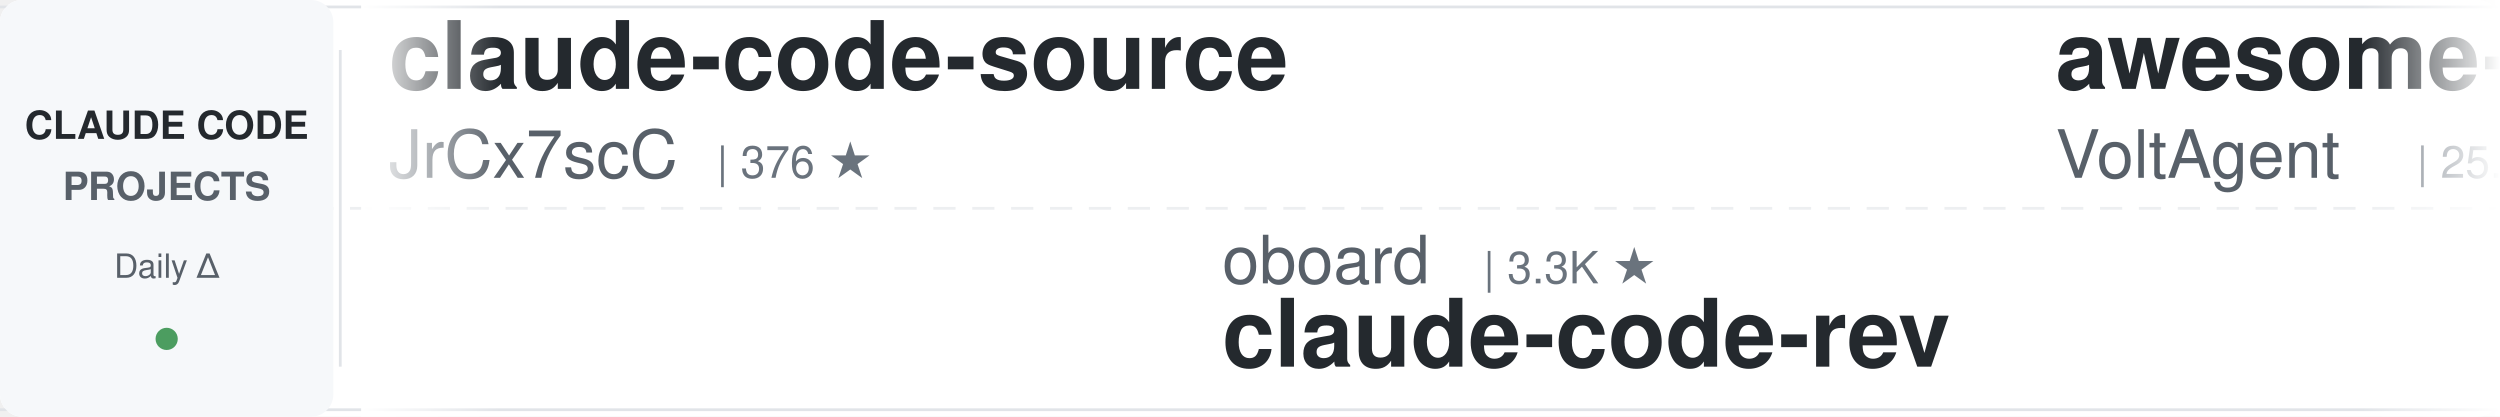
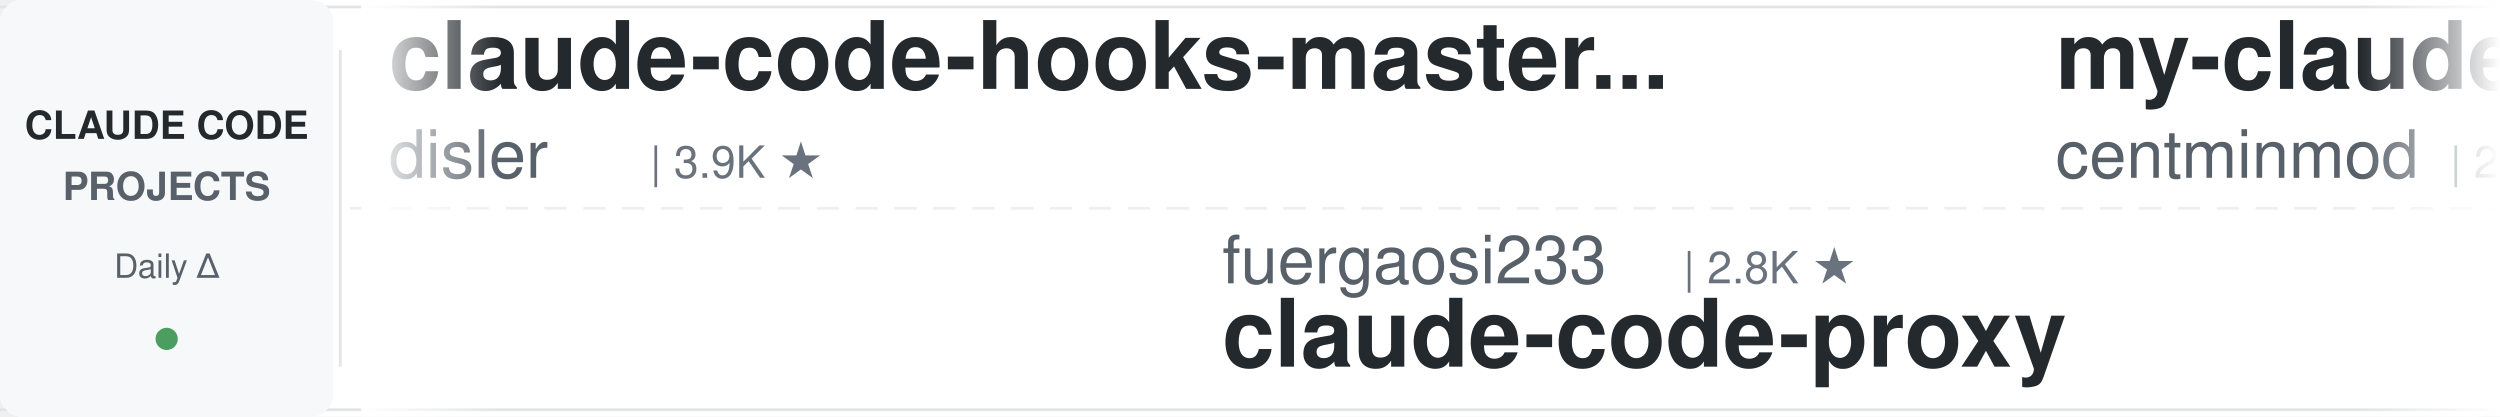
<svg xmlns="http://www.w3.org/2000/svg" width="900" height="150">
  <defs>
    <linearGradient id="leftFade" x1="0%" y1="0%" x2="100%" y2="0%">
      <stop offset="0%" style="stop-color:#ffffff;stop-opacity:1" />
      <stop offset="100%" style="stop-color:#ffffff;stop-opacity:0" />
    </linearGradient>
    <linearGradient id="rightFade" x1="0%" y1="0%" x2="100%" y2="0%">
      <stop offset="0%" style="stop-color:#ffffff;stop-opacity:0" />
      <stop offset="100%" style="stop-color:#ffffff;stop-opacity:1" />
    </linearGradient>
  </defs>
  <rect width="900" height="150" fill="#ffffff" rx="8" />
  <rect x="0" y="2" width="900" height="1" fill="#e1e4e8" />
  <rect x="0" y="147" width="900" height="1" fill="#e1e4e8" />
  <line x1="0" y1="75" x2="900" y2="75" stroke="#e1e4e8" stroke-width="1" stroke-dasharray="8 6" opacity="0.6" />
  <rect x="0" y="0" width="120" height="150" fill="#f6f8fa" rx="8" />
  <text x="60" y="50" font-family="-apple-system, BlinkMacSystemFont, 'Segoe UI', Helvetica, Arial, sans-serif" font-size="14" font-weight="600" fill="#24292e" text-anchor="middle">CLAUDE CODE</text>
  <text x="60" y="72" font-family="-apple-system, BlinkMacSystemFont, 'Segoe UI', Helvetica, Arial, sans-serif" font-size="14" font-weight="600" fill="#586069" text-anchor="middle">PROJECTS</text>
  <text x="60" y="100" font-family="-apple-system, BlinkMacSystemFont, 'Segoe UI', Helvetica, Arial, sans-serif" font-size="12" font-weight="500" fill="#586069" text-anchor="middle">Daily Δ</text>
  <circle cx="60" cy="122" r="4" fill="#22863a" opacity="0.8" />
  <rect x="122" y="18" width="1" height="114" fill="#e1e4e8" />
  <clipPath id="tickerClip">
    <rect x="130" y="0" width="770" height="150" />
  </clipPath>
  <g clip-path="url(#tickerClip)">
    <g id="tickerItems">
      <animateTransform attributeName="transform" attributeType="XML" type="translate" from="0 0" to="-3000 0" dur="54s" repeatCount="indefinite" />
      <g transform="translate(0, 0)">
-         <text x="140" y="32" font-family="-apple-system, BlinkMacSystemFont, 'Segoe UI', Helvetica, Arial, sans-serif" font-size="34" font-weight="600" fill="#24292e">claude-code-source</text>
-         <text x="140" y="64" font-family="-apple-system, BlinkMacSystemFont, 'Segoe UI', Helvetica, Arial, sans-serif" font-size="24" font-weight="400" fill="#586069">JrCx7scC</text>
-         <text x="258" y="64" font-family="-apple-system, BlinkMacSystemFont, 'Segoe UI', Helvetica, Arial, sans-serif" font-size="16" font-weight="500" fill="#6a737d">| 376 ★</text>
+         <text x="140" y="32" font-family="-apple-system, BlinkMacSystemFont, 'Segoe UI', Helvetica, Arial, sans-serif" font-size="34" font-weight="600" fill="#24292e">claude-code-hooks-master...</text>
+         <text x="140" y="64" font-family="-apple-system, BlinkMacSystemFont, 'Segoe UI', Helvetica, Arial, sans-serif" font-size="24" font-weight="400" fill="#586069">disler</text>
+         <text x="234" y="64" font-family="-apple-system, BlinkMacSystemFont, 'Segoe UI', Helvetica, Arial, sans-serif" font-size="16" font-weight="500" fill="#6a737d">| 3.9K ★</text>
      </g>
      <g transform="translate(300, 0)">
-         <text x="140" y="102" font-family="-apple-system, BlinkMacSystemFont, 'Segoe UI', Helvetica, Arial, sans-serif" font-size="24" font-weight="400" fill="#586069">oboard</text>
-         <text x="234" y="102" font-family="-apple-system, BlinkMacSystemFont, 'Segoe UI', Helvetica, Arial, sans-serif" font-size="16" font-weight="500" fill="#6a737d">| 3.3K ★</text>
-         <text x="140" y="132" font-family="-apple-system, BlinkMacSystemFont, 'Segoe UI', Helvetica, Arial, sans-serif" font-size="34" font-weight="600" fill="#24292e">claude-code-rev</text>
+         <text x="140" y="102" font-family="-apple-system, BlinkMacSystemFont, 'Segoe UI', Helvetica, Arial, sans-serif" font-size="24" font-weight="400" fill="#586069">fuergaosi233</text>
+         <text x="306" y="102" font-family="-apple-system, BlinkMacSystemFont, 'Segoe UI', Helvetica, Arial, sans-serif" font-size="16" font-weight="500" fill="#6a737d">| 2.8K ★</text>
+         <text x="140" y="132" font-family="-apple-system, BlinkMacSystemFont, 'Segoe UI', Helvetica, Arial, sans-serif" font-size="34" font-weight="600" fill="#24292e">claude-code-proxy</text>
      </g>
      <g transform="translate(600, 0)">
-         <text x="140" y="32" font-family="-apple-system, BlinkMacSystemFont, 'Segoe UI', Helvetica, Arial, sans-serif" font-size="34" font-weight="600" fill="#24292e">awesome-claude-code-suba...</text>
-         <text x="140" y="64" font-family="-apple-system, BlinkMacSystemFont, 'Segoe UI', Helvetica, Arial, sans-serif" font-size="24" font-weight="400" fill="#586069">VoltAgent</text>
-         <text x="270" y="64" font-family="-apple-system, BlinkMacSystemFont, 'Segoe UI', Helvetica, Arial, sans-serif" font-size="16" font-weight="500" fill="#6a737d">| 25.1K ★</text>
+         <text x="140" y="32" font-family="-apple-system, BlinkMacSystemFont, 'Segoe UI', Helvetica, Arial, sans-serif" font-size="34" font-weight="600" fill="#24292e">my-claude-code-setup</text>
+         <text x="140" y="64" font-family="-apple-system, BlinkMacSystemFont, 'Segoe UI', Helvetica, Arial, sans-serif" font-size="24" font-weight="400" fill="#586069">centminmod</text>
+         <text x="282" y="64" font-family="-apple-system, BlinkMacSystemFont, 'Segoe UI', Helvetica, Arial, sans-serif" font-size="16" font-weight="500" fill="#6a737d">| 2.6K ★</text>
      </g>
      <g transform="translate(900, 0)">
-         <text x="140" y="102" font-family="-apple-system, BlinkMacSystemFont, 'Segoe UI', Helvetica, Arial, sans-serif" font-size="24" font-weight="400" fill="#586069">Cranot</text>
-         <text x="234" y="102" font-family="-apple-system, BlinkMacSystemFont, 'Segoe UI', Helvetica, Arial, sans-serif" font-size="16" font-weight="500" fill="#6a737d">| 2.9K ★</text>
-         <text x="140" y="132" font-family="-apple-system, BlinkMacSystemFont, 'Segoe UI', Helvetica, Arial, sans-serif" font-size="34" font-weight="600" fill="#24292e">claude-code-guide</text>
+         <text x="140" y="102" font-family="-apple-system, BlinkMacSystemFont, 'Segoe UI', Helvetica, Arial, sans-serif" font-size="24" font-weight="400" fill="#586069">SeemSeam</text>
+         <text x="258" y="102" font-family="-apple-system, BlinkMacSystemFont, 'Segoe UI', Helvetica, Arial, sans-serif" font-size="16" font-weight="500" fill="#6a737d">| 3.5K ★</text>
+         <text x="140" y="132" font-family="-apple-system, BlinkMacSystemFont, 'Segoe UI', Helvetica, Arial, sans-serif" font-size="34" font-weight="600" fill="#24292e">claude_codex_bridge</text>
      </g>
      <g transform="translate(1200, 0)">
-         <text x="140" y="32" font-family="-apple-system, BlinkMacSystemFont, 'Segoe UI', Helvetica, Arial, sans-serif" font-size="34" font-weight="600" fill="#24292e">claude-code-telegram</text>
-         <text x="140" y="64" font-family="-apple-system, BlinkMacSystemFont, 'Segoe UI', Helvetica, Arial, sans-serif" font-size="24" font-weight="400" fill="#586069">overwirehq</text>
-         <text x="282" y="64" font-family="-apple-system, BlinkMacSystemFont, 'Segoe UI', Helvetica, Arial, sans-serif" font-size="16" font-weight="500" fill="#6a737d">| 2.8K ★</text>
+         <text x="140" y="32" font-family="-apple-system, BlinkMacSystemFont, 'Segoe UI', Helvetica, Arial, sans-serif" font-size="34" font-weight="600" fill="#24292e">claude-code-rev</text>
+         <text x="140" y="64" font-family="-apple-system, BlinkMacSystemFont, 'Segoe UI', Helvetica, Arial, sans-serif" font-size="24" font-weight="400" fill="#586069">oboard</text>
+         <text x="234" y="64" font-family="-apple-system, BlinkMacSystemFont, 'Segoe UI', Helvetica, Arial, sans-serif" font-size="16" font-weight="500" fill="#6a737d">| 3.3K ★</text>
      </g>
      <g transform="translate(1500, 0)">
-         <text x="140" y="102" font-family="-apple-system, BlinkMacSystemFont, 'Segoe UI', Helvetica, Arial, sans-serif" font-size="24" font-weight="400" fill="#586069">andrew-kramer-inno</text>
-         <text x="378" y="102" font-family="-apple-system, BlinkMacSystemFont, 'Segoe UI', Helvetica, Arial, sans-serif" font-size="16" font-weight="500" fill="#6a737d">| 596 ★</text>
-         <text x="140" y="132" font-family="-apple-system, BlinkMacSystemFont, 'Segoe UI', Helvetica, Arial, sans-serif" font-size="34" font-weight="600" fill="#24292e">claude-code-source-build</text>
+         <text x="140" y="102" font-family="-apple-system, BlinkMacSystemFont, 'Segoe UI', Helvetica, Arial, sans-serif" font-size="24" font-weight="400" fill="#586069">darcyegb</text>
+         <text x="258" y="102" font-family="-apple-system, BlinkMacSystemFont, 'Segoe UI', Helvetica, Arial, sans-serif" font-size="16" font-weight="500" fill="#6a737d">| 763 ★</text>
+         <text x="140" y="132" font-family="-apple-system, BlinkMacSystemFont, 'Segoe UI', Helvetica, Arial, sans-serif" font-size="34" font-weight="600" fill="#24292e">ClaudeCodeAgents</text>
      </g>
      <g transform="translate(1800, 0)">
-         <text x="140" y="32" font-family="-apple-system, BlinkMacSystemFont, 'Segoe UI', Helvetica, Arial, sans-serif" font-size="34" font-weight="600" fill="#24292e">claude-code-source</text>
-         <text x="140" y="64" font-family="-apple-system, BlinkMacSystemFont, 'Segoe UI', Helvetica, Arial, sans-serif" font-size="24" font-weight="400" fill="#586069">AprilNEA</text>
-         <text x="258" y="64" font-family="-apple-system, BlinkMacSystemFont, 'Segoe UI', Helvetica, Arial, sans-serif" font-size="16" font-weight="500" fill="#6a737d">| 391 ★</text>
+         <text x="140" y="32" font-family="-apple-system, BlinkMacSystemFont, 'Segoe UI', Helvetica, Arial, sans-serif" font-size="34" font-weight="600" fill="#24292e">claude-code-engineering</text>
+         <text x="140" y="64" font-family="-apple-system, BlinkMacSystemFont, 'Segoe UI', Helvetica, Arial, sans-serif" font-size="24" font-weight="400" fill="#586069">huangjia2019</text>
+         <text x="306" y="64" font-family="-apple-system, BlinkMacSystemFont, 'Segoe UI', Helvetica, Arial, sans-serif" font-size="16" font-weight="500" fill="#6a737d">| 1.1K ★</text>
      </g>
      <g transform="translate(2100, 0)">
-         <text x="140" y="102" font-family="-apple-system, BlinkMacSystemFont, 'Segoe UI', Helvetica, Arial, sans-serif" font-size="24" font-weight="400" fill="#586069">anthropics</text>
-         <text x="282" y="102" font-family="-apple-system, BlinkMacSystemFont, 'Segoe UI', Helvetica, Arial, sans-serif" font-size="16" font-weight="500" fill="#6a737d">| 985 ★</text>
-         <text x="140" y="132" font-family="-apple-system, BlinkMacSystemFont, 'Segoe UI', Helvetica, Arial, sans-serif" font-size="34" font-weight="600" fill="#24292e">claude-code-base-action</text>
+         <text x="140" y="102" font-family="-apple-system, BlinkMacSystemFont, 'Segoe UI', Helvetica, Arial, sans-serif" font-size="24" font-weight="400" fill="#586069">alejandrobalderas</text>
+         <text x="366" y="102" font-family="-apple-system, BlinkMacSystemFont, 'Segoe UI', Helvetica, Arial, sans-serif" font-size="16" font-weight="500" fill="#6a737d">| 2.8K ★</text>
+         <text x="140" y="132" font-family="-apple-system, BlinkMacSystemFont, 'Segoe UI', Helvetica, Arial, sans-serif" font-size="34" font-weight="600" fill="#24292e">claude-code-from-source</text>
      </g>
      <g transform="translate(2400, 0)">
-         <text x="140" y="32" font-family="-apple-system, BlinkMacSystemFont, 'Segoe UI', Helvetica, Arial, sans-serif" font-size="34" font-weight="600" fill="#24292e">learn-claude-code</text>
-         <text x="140" y="64" font-family="-apple-system, BlinkMacSystemFont, 'Segoe UI', Helvetica, Arial, sans-serif" font-size="24" font-weight="400" fill="#586069">shareAI-lab</text>
-         <text x="294" y="64" font-family="-apple-system, BlinkMacSystemFont, 'Segoe UI', Helvetica, Arial, sans-serif" font-size="16" font-weight="500" fill="#6a737d">| 76.9K ★</text>
+         <text x="140" y="32" font-family="-apple-system, BlinkMacSystemFont, 'Segoe UI', Helvetica, Arial, sans-serif" font-size="34" font-weight="600" fill="#24292e">sc-claude-code-files</text>
+         <text x="140" y="64" font-family="-apple-system, BlinkMacSystemFont, 'Segoe UI', Helvetica, Arial, sans-serif" font-size="24" font-weight="400" fill="#586069">https-deeplearning-ai</text>
+         <text x="414" y="64" font-family="-apple-system, BlinkMacSystemFont, 'Segoe UI', Helvetica, Arial, sans-serif" font-size="16" font-weight="500" fill="#6a737d">| 549 ★</text>
      </g>
      <g transform="translate(2700, 0)">
-         <text x="140" y="102" font-family="-apple-system, BlinkMacSystemFont, 'Segoe UI', Helvetica, Arial, sans-serif" font-size="24" font-weight="400" fill="#586069">diet103</text>
-         <text x="246" y="102" font-family="-apple-system, BlinkMacSystemFont, 'Segoe UI', Helvetica, Arial, sans-serif" font-size="16" font-weight="500" fill="#6a737d">| 10.0K ★</text>
-         <text x="140" y="132" font-family="-apple-system, BlinkMacSystemFont, 'Segoe UI', Helvetica, Arial, sans-serif" font-size="34" font-weight="600" fill="#24292e">claude-code-infrastructu...</text>
+         <text x="140" y="102" font-family="-apple-system, BlinkMacSystemFont, 'Segoe UI', Helvetica, Arial, sans-serif" font-size="24" font-weight="400" fill="#586069">AprilNEA</text>
+         <text x="258" y="102" font-family="-apple-system, BlinkMacSystemFont, 'Segoe UI', Helvetica, Arial, sans-serif" font-size="16" font-weight="500" fill="#6a737d">| 391 ★</text>
+         <text x="140" y="132" font-family="-apple-system, BlinkMacSystemFont, 'Segoe UI', Helvetica, Arial, sans-serif" font-size="34" font-weight="600" fill="#24292e">claude-code-source</text>
      </g>
      <g transform="translate(3000, 0)">
-         <text x="140" y="32" font-family="-apple-system, BlinkMacSystemFont, 'Segoe UI', Helvetica, Arial, sans-serif" font-size="34" font-weight="600" fill="#24292e">claude-code-source</text>
-         <text x="140" y="64" font-family="-apple-system, BlinkMacSystemFont, 'Segoe UI', Helvetica, Arial, sans-serif" font-size="24" font-weight="400" fill="#586069">JrCx7scC</text>
-         <text x="258" y="64" font-family="-apple-system, BlinkMacSystemFont, 'Segoe UI', Helvetica, Arial, sans-serif" font-size="16" font-weight="500" fill="#6a737d">| 376 ★</text>
+         <text x="140" y="32" font-family="-apple-system, BlinkMacSystemFont, 'Segoe UI', Helvetica, Arial, sans-serif" font-size="34" font-weight="600" fill="#24292e">claude-code-hooks-master...</text>
+         <text x="140" y="64" font-family="-apple-system, BlinkMacSystemFont, 'Segoe UI', Helvetica, Arial, sans-serif" font-size="24" font-weight="400" fill="#586069">disler</text>
+         <text x="234" y="64" font-family="-apple-system, BlinkMacSystemFont, 'Segoe UI', Helvetica, Arial, sans-serif" font-size="16" font-weight="500" fill="#6a737d">| 3.9K ★</text>
      </g>
      <g transform="translate(3300, 0)">
-         <text x="140" y="102" font-family="-apple-system, BlinkMacSystemFont, 'Segoe UI', Helvetica, Arial, sans-serif" font-size="24" font-weight="400" fill="#586069">oboard</text>
-         <text x="234" y="102" font-family="-apple-system, BlinkMacSystemFont, 'Segoe UI', Helvetica, Arial, sans-serif" font-size="16" font-weight="500" fill="#6a737d">| 3.3K ★</text>
-         <text x="140" y="132" font-family="-apple-system, BlinkMacSystemFont, 'Segoe UI', Helvetica, Arial, sans-serif" font-size="34" font-weight="600" fill="#24292e">claude-code-rev</text>
+         <text x="140" y="102" font-family="-apple-system, BlinkMacSystemFont, 'Segoe UI', Helvetica, Arial, sans-serif" font-size="24" font-weight="400" fill="#586069">fuergaosi233</text>
+         <text x="306" y="102" font-family="-apple-system, BlinkMacSystemFont, 'Segoe UI', Helvetica, Arial, sans-serif" font-size="16" font-weight="500" fill="#6a737d">| 2.8K ★</text>
+         <text x="140" y="132" font-family="-apple-system, BlinkMacSystemFont, 'Segoe UI', Helvetica, Arial, sans-serif" font-size="34" font-weight="600" fill="#24292e">claude-code-proxy</text>
      </g>
      <g transform="translate(3600, 0)">
-         <text x="140" y="32" font-family="-apple-system, BlinkMacSystemFont, 'Segoe UI', Helvetica, Arial, sans-serif" font-size="34" font-weight="600" fill="#24292e">awesome-claude-code-suba...</text>
-         <text x="140" y="64" font-family="-apple-system, BlinkMacSystemFont, 'Segoe UI', Helvetica, Arial, sans-serif" font-size="24" font-weight="400" fill="#586069">VoltAgent</text>
-         <text x="270" y="64" font-family="-apple-system, BlinkMacSystemFont, 'Segoe UI', Helvetica, Arial, sans-serif" font-size="16" font-weight="500" fill="#6a737d">| 25.1K ★</text>
+         <text x="140" y="32" font-family="-apple-system, BlinkMacSystemFont, 'Segoe UI', Helvetica, Arial, sans-serif" font-size="34" font-weight="600" fill="#24292e">my-claude-code-setup</text>
+         <text x="140" y="64" font-family="-apple-system, BlinkMacSystemFont, 'Segoe UI', Helvetica, Arial, sans-serif" font-size="24" font-weight="400" fill="#586069">centminmod</text>
+         <text x="282" y="64" font-family="-apple-system, BlinkMacSystemFont, 'Segoe UI', Helvetica, Arial, sans-serif" font-size="16" font-weight="500" fill="#6a737d">| 2.6K ★</text>
      </g>
      <g transform="translate(3900, 0)">
-         <text x="140" y="102" font-family="-apple-system, BlinkMacSystemFont, 'Segoe UI', Helvetica, Arial, sans-serif" font-size="24" font-weight="400" fill="#586069">Cranot</text>
-         <text x="234" y="102" font-family="-apple-system, BlinkMacSystemFont, 'Segoe UI', Helvetica, Arial, sans-serif" font-size="16" font-weight="500" fill="#6a737d">| 2.9K ★</text>
-         <text x="140" y="132" font-family="-apple-system, BlinkMacSystemFont, 'Segoe UI', Helvetica, Arial, sans-serif" font-size="34" font-weight="600" fill="#24292e">claude-code-guide</text>
+         <text x="140" y="102" font-family="-apple-system, BlinkMacSystemFont, 'Segoe UI', Helvetica, Arial, sans-serif" font-size="24" font-weight="400" fill="#586069">SeemSeam</text>
+         <text x="258" y="102" font-family="-apple-system, BlinkMacSystemFont, 'Segoe UI', Helvetica, Arial, sans-serif" font-size="16" font-weight="500" fill="#6a737d">| 3.5K ★</text>
+         <text x="140" y="132" font-family="-apple-system, BlinkMacSystemFont, 'Segoe UI', Helvetica, Arial, sans-serif" font-size="34" font-weight="600" fill="#24292e">claude_codex_bridge</text>
      </g>
    </g>
  </g>
  <rect x="130" y="0" width="50" height="150" fill="url(#leftFade)" />
  <rect x="850" y="0" width="50" height="150" fill="url(#rightFade)" />
</svg>
